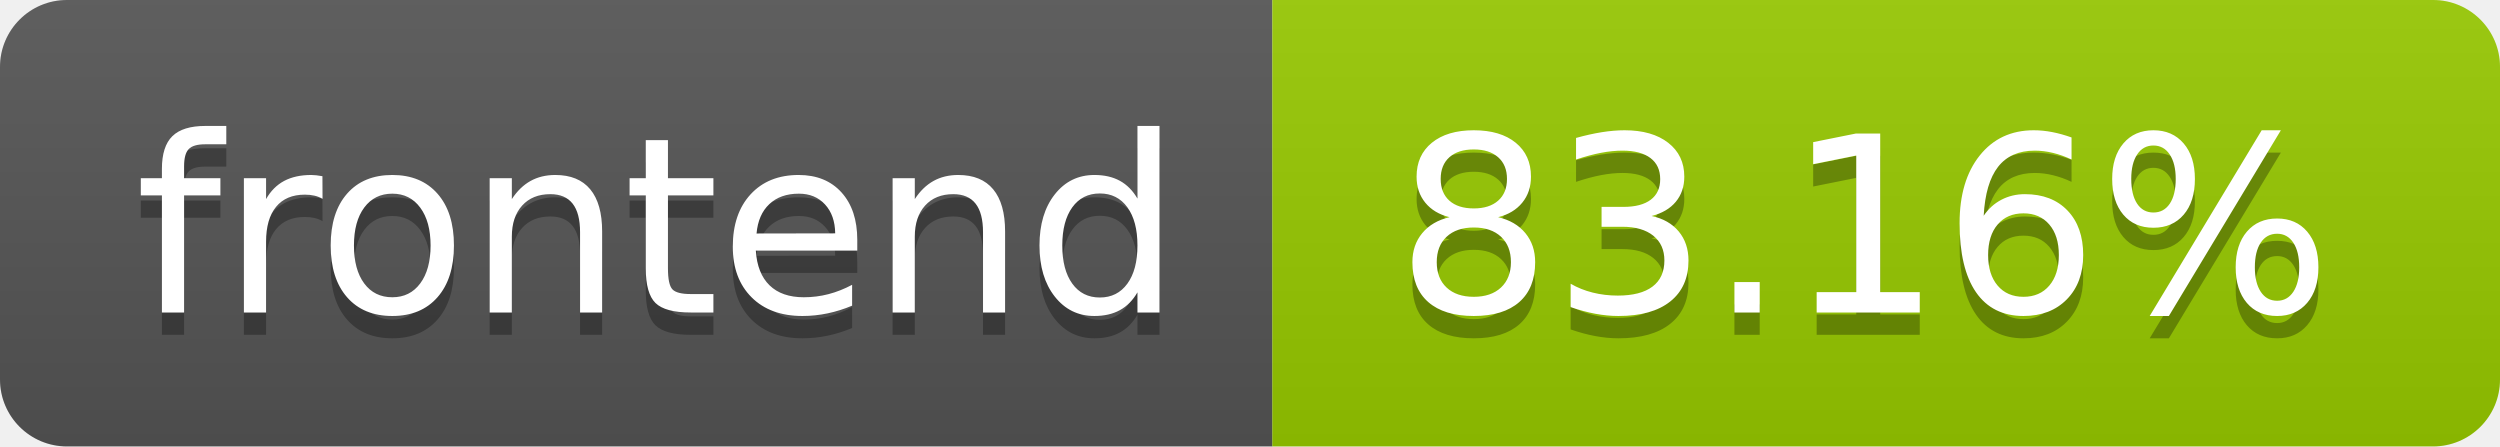
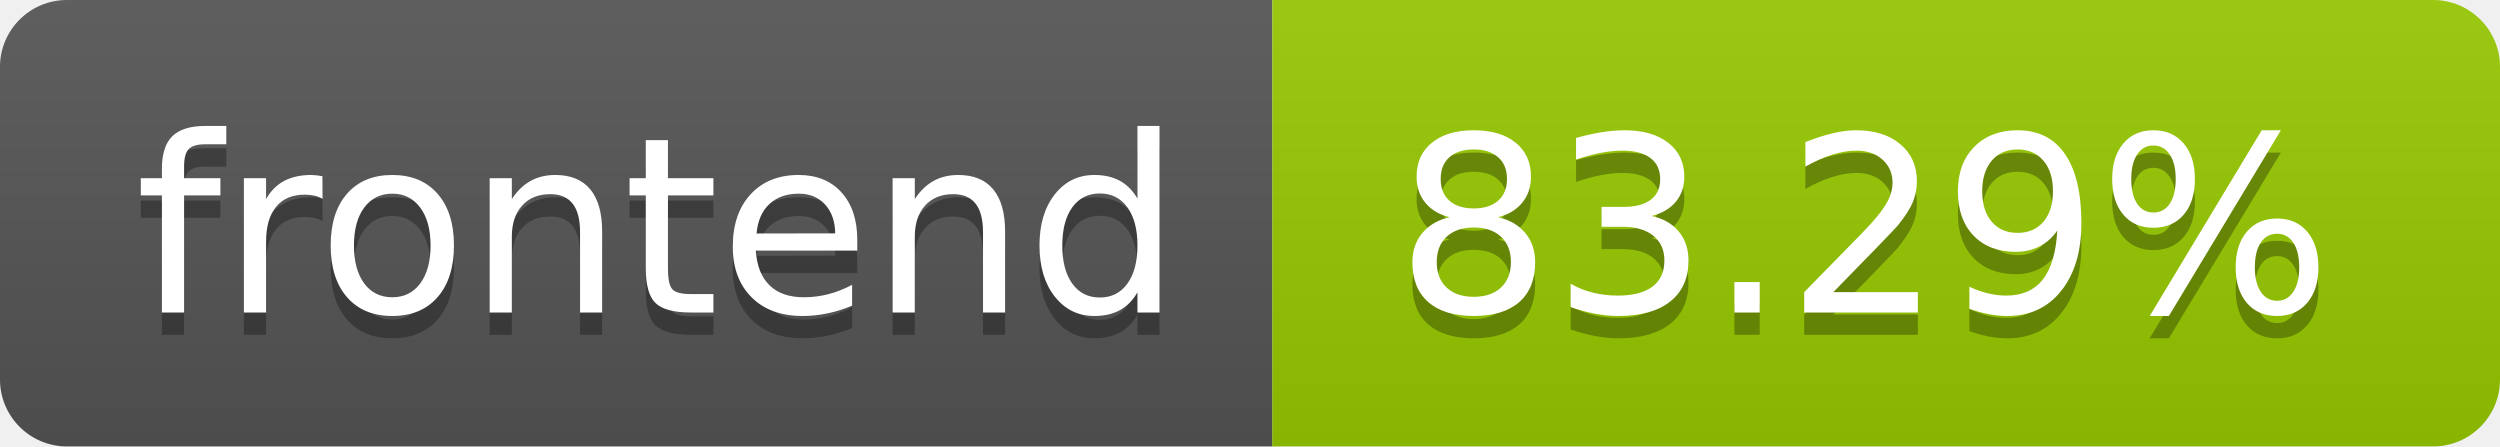
- <svg xmlns="http://www.w3.org/2000/svg" width="112" height="20" role="img" aria-label="frontend: 83.16%">
+ <svg xmlns="http://www.w3.org/2000/svg" width="112" height="20" role="img" aria-label="frontend: 83.29%">
  <linearGradient id="s" x2="0" y2="100%">
    <stop offset="0" stop-color="#bbb" stop-opacity=".1" />
    <stop offset="1" stop-opacity=".1" />
  </linearGradient>
  <clipPath id="r">
    <rect width="112" height="20" rx="3" fill="#fff" />
  </clipPath>
  <g clip-path="url(#r)">
    <rect width="57" height="20" fill="#555" />
    <rect x="57" width="55" height="20" fill="#97ca00" />
    <rect width="112" height="20" fill="url(#s)" />
  </g>
  <g fill="#fff" text-anchor="middle" font-family="Verdana,Geneva,DejaVu Sans,sans-serif" text-rendering="geometricPrecision" font-size="110">
    <text aria-hidden="true" x="295.0" y="150" fill="#010101" fill-opacity=".3" transform="scale(.1)" textLength="470">frontend</text>
    <text x="295.0" y="140" transform="scale(.1)" fill="#fff" textLength="470">frontend</text>
-     <text aria-hidden="true" x="835.0" y="150" fill="#010101" fill-opacity=".3" transform="scale(.1)" textLength="450">83.16%</text>
-     <text x="835.0" y="140" transform="scale(.1)" fill="#fff" textLength="450">83.16%</text>
+     <text aria-hidden="true" x="835.0" y="150" fill="#010101" fill-opacity=".3" transform="scale(.1)" textLength="450">83.29%</text>
+     <text x="835.0" y="140" transform="scale(.1)" fill="#fff" textLength="450">83.29%</text>
  </g>
</svg>
